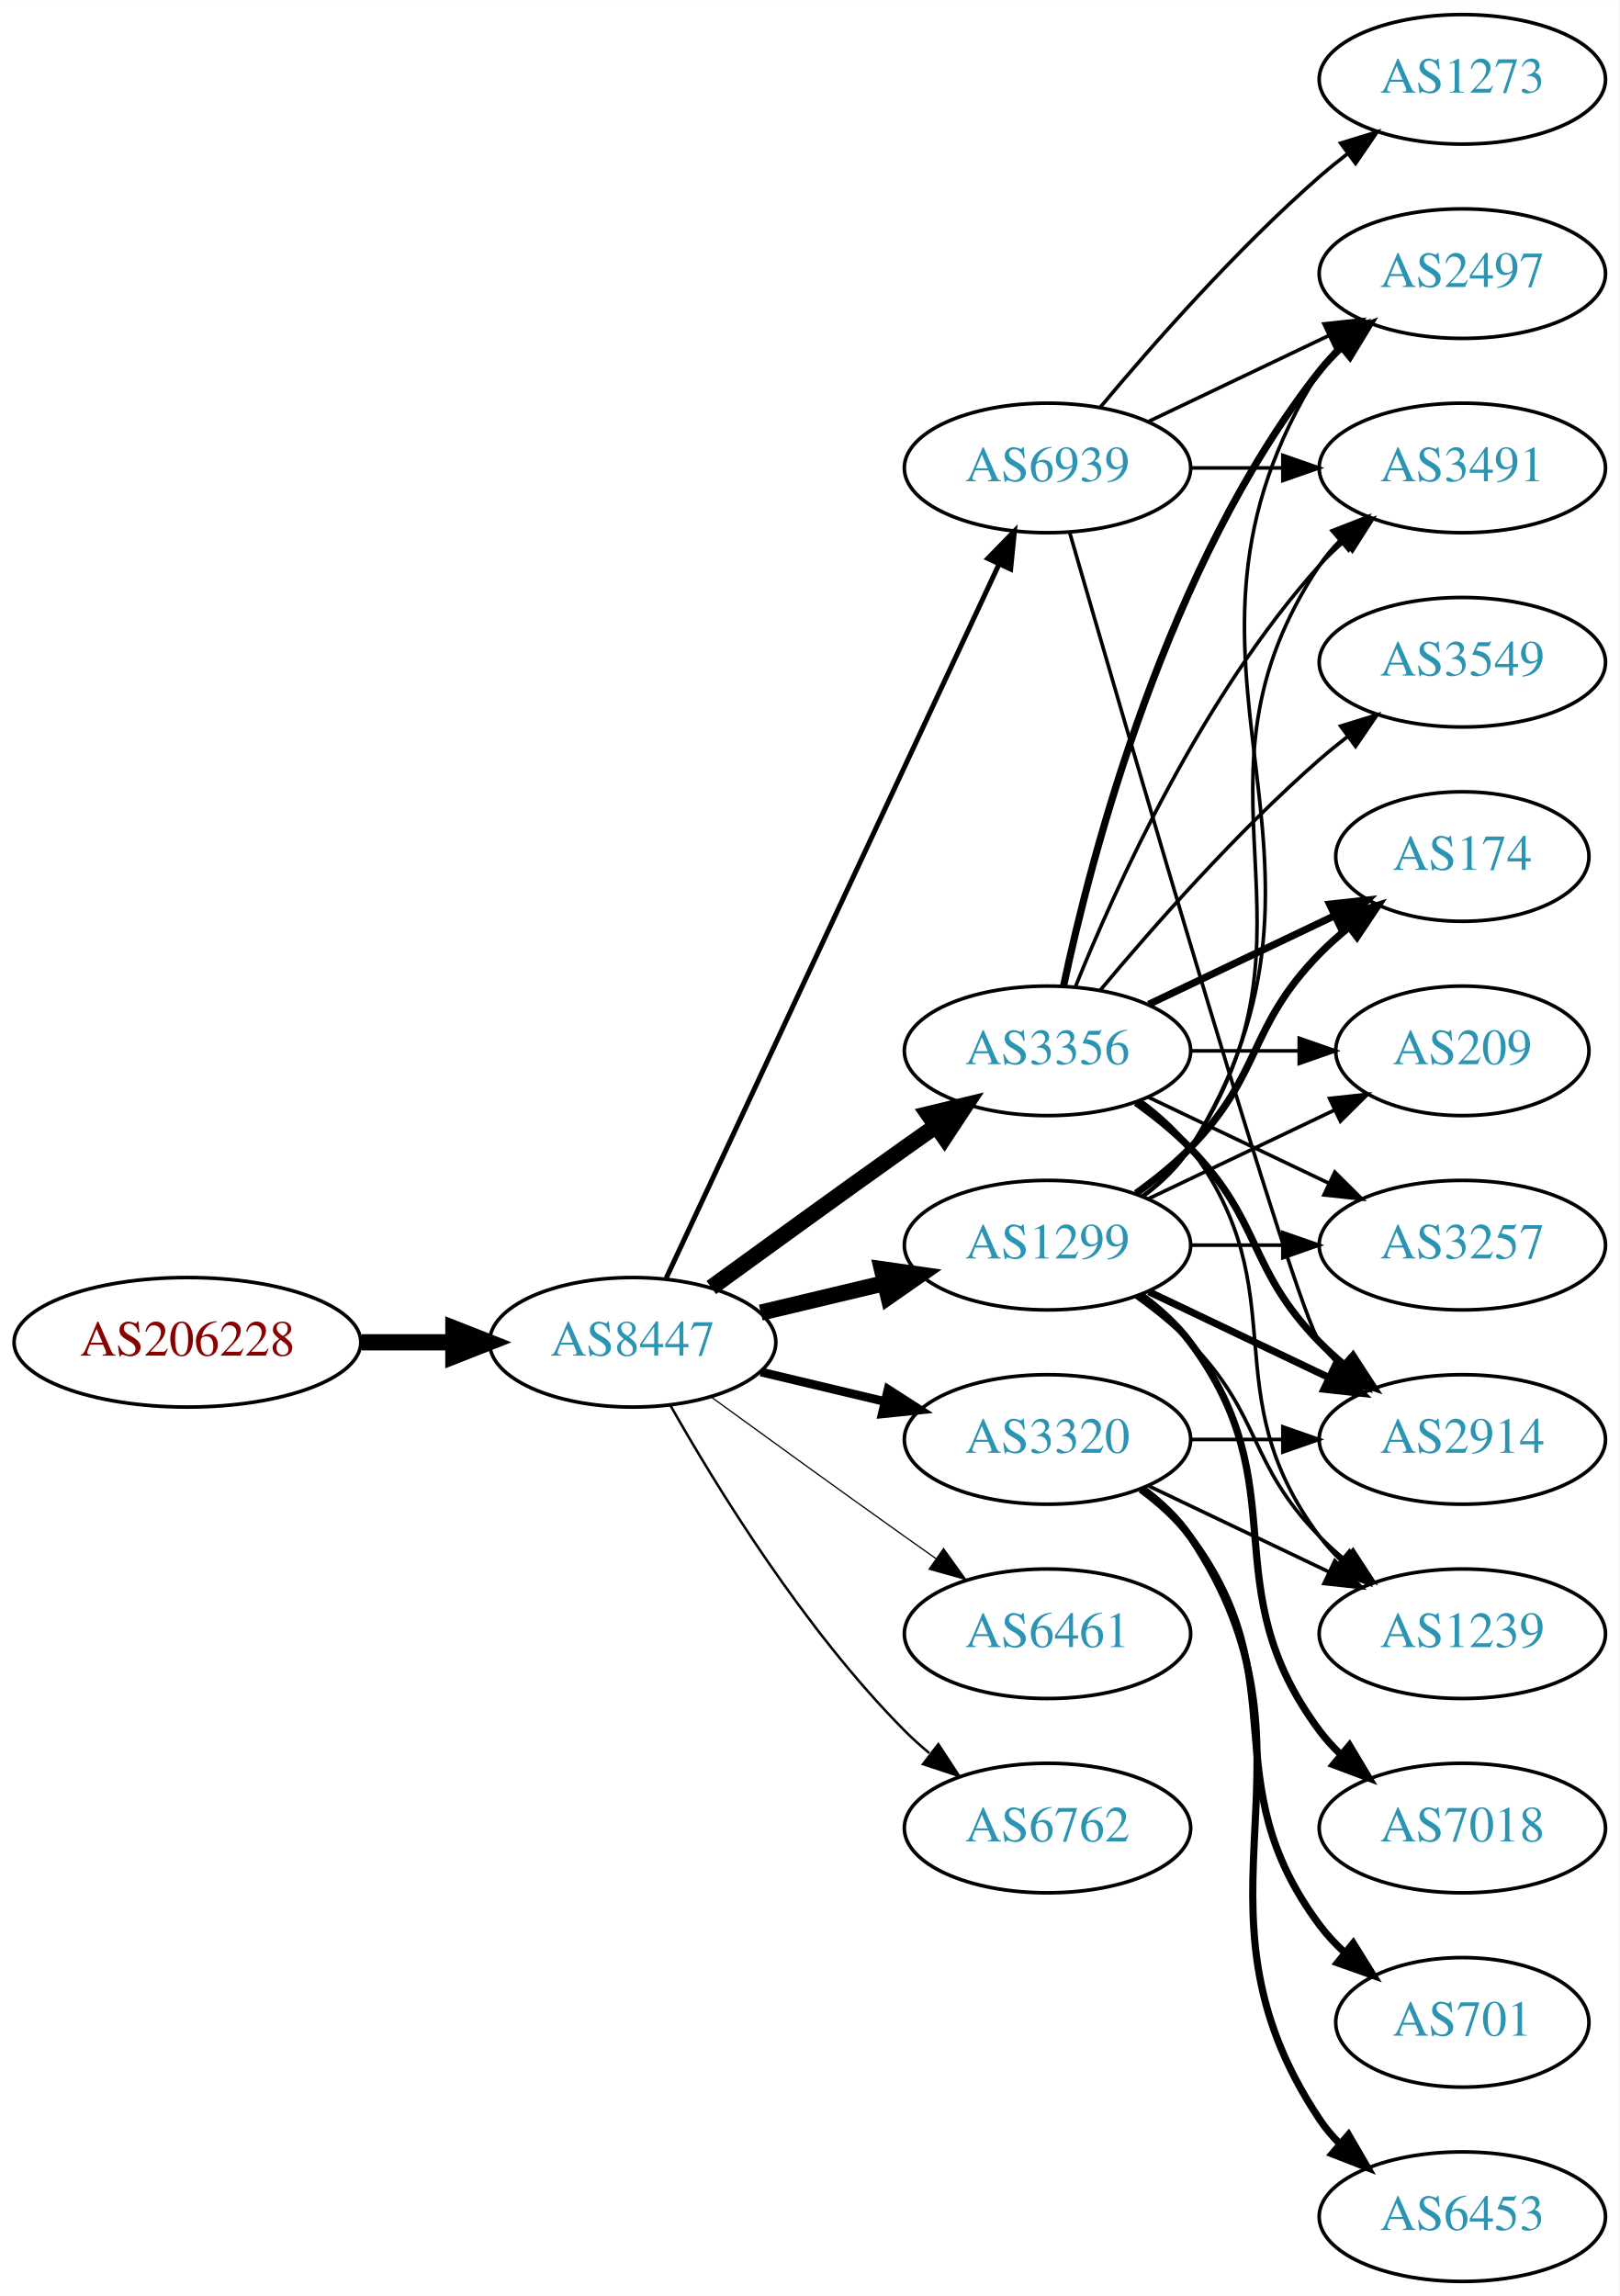
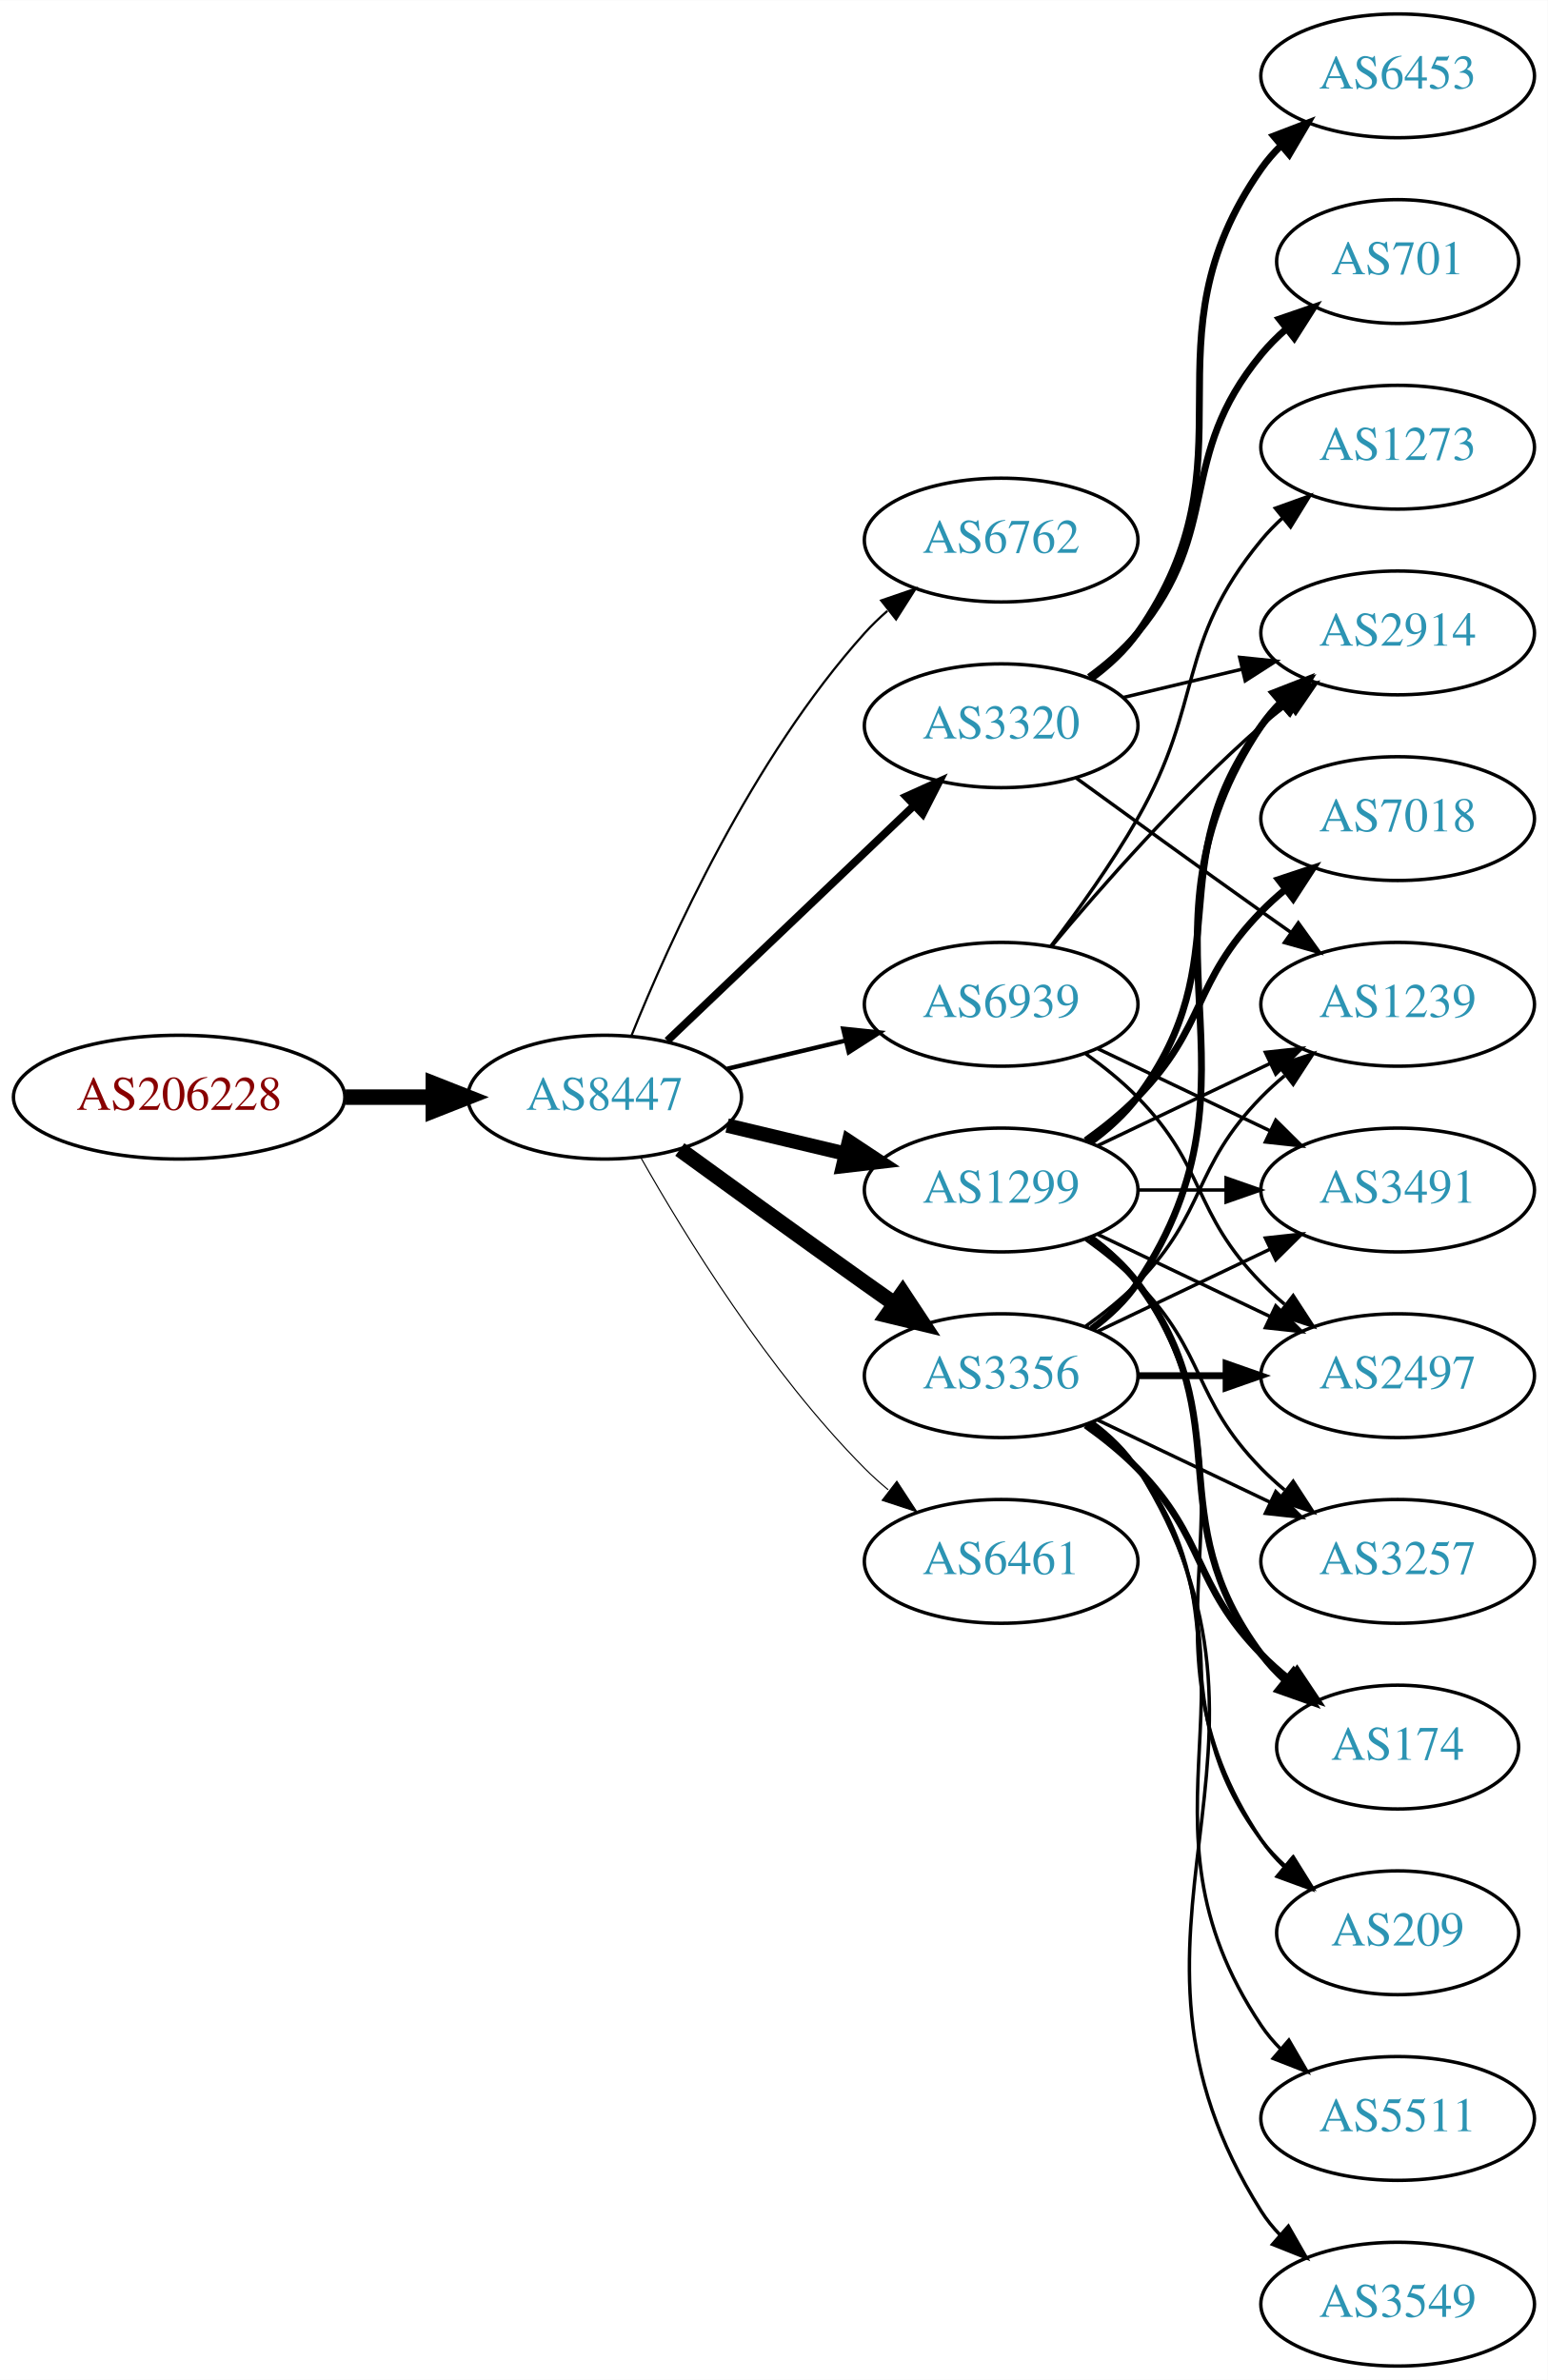
- <svg xmlns="http://www.w3.org/2000/svg" xmlns:xlink="http://www.w3.org/1999/xlink" width="450pt" height="638pt" viewBox="0.00 0.00 450.07 638.00">
-   <g id="graph0" class="graph" transform="scale(1 1) rotate(0) translate(4 634)">
-     <polygon fill="white" stroke="none" points="-4,4 -4,-634 446.07,-634 446.07,4 -4,4" />
+ <svg xmlns="http://www.w3.org/2000/svg" xmlns:xlink="http://www.w3.org/1999/xlink" width="450pt" height="692pt" viewBox="0.00 0.00 450.07 692.00">
+   <g id="graph0" class="graph" transform="scale(1 1) rotate(0) translate(4 688)">
+     <polygon fill="white" stroke="none" points="-4,4 -4,-688 446.07,-688 446.07,4 -4,4" />
    <g id="node1" class="node">
      <g id="a_node1">
        <a xlink:href="/asn/206228" xlink:title="AS206228 ~ Andritz AG [AT]">
-           <ellipse fill="#ffffff" stroke="black" cx="48.096" cy="-261" rx="48.192" ry="18" />
-           <text text-anchor="middle" x="48.096" y="-257.3" font-family="Times,serif" font-size="14.00" fill="#880000">AS206228</text>
+           <ellipse fill="#ffffff" stroke="black" cx="48.096" cy="-369" rx="48.192" ry="18" />
+           <text text-anchor="middle" x="48.096" y="-365.3" font-family="Times,serif" font-size="14.00" fill="#880000">AS206228</text>
        </a>
      </g>
    </g>
    <g id="node2" class="node">
      <g id="a_node2">
        <a xlink:href="/asn/8447" xlink:title="AS8447 ~ A1 Telekom Austria AG [AT]">
-           <ellipse fill="#ffffff" stroke="black" cx="171.838" cy="-261" rx="39.794" ry="18" />
-           <text text-anchor="middle" x="171.838" y="-257.3" font-family="Times,serif" font-size="14.00" fill="#2c94b3">AS8447</text>
+           <ellipse fill="#ffffff" stroke="black" cx="171.838" cy="-369" rx="39.794" ry="18" />
+           <text text-anchor="middle" x="171.838" y="-365.3" font-family="Times,serif" font-size="14.00" fill="#2c94b3">AS8447</text>
        </a>
      </g>
    </g>
    <g id="edge1" class="edge">
-       <path fill="none" stroke="black" stroke-width="4.5" d="M96.513,-261C104.867,-261 113.577,-261 121.969,-261" />
-       <polygon fill="black" stroke="black" stroke-width="4.5" points="122.004,-264.938 132.004,-261 122.004,-257.063 122.004,-264.938" />
+       <path fill="none" stroke="black" stroke-width="4.5" d="M96.513,-369C104.867,-369 113.577,-369 121.969,-369" />
+       <polygon fill="black" stroke="black" stroke-width="4.5" points="122.004,-372.938 132.004,-369 122.004,-365.063 122.004,-372.938" />
    </g>
    <g id="node3" class="node">
      <g id="a_node3">
-         <a xlink:href="/asn/3356" xlink:title="AS3356 ~ Level 3 Parent, LLC [US]">
-           <ellipse fill="#ffffff" stroke="black" cx="287.131" cy="-342" rx="39.794" ry="18" />
-           <text text-anchor="middle" x="287.131" y="-338.3" font-family="Times,serif" font-size="14.00" fill="#2c94b3">AS3356</text>
+         <a xlink:href="/asn/6762" xlink:title="AS6762 ~ TELECOM ITALIA SPARKLE S.p.A. [IT]">
+           <ellipse fill="#ffffff" stroke="black" cx="287.131" cy="-531" rx="39.794" ry="18" />
+           <text text-anchor="middle" x="287.131" y="-527.3" font-family="Times,serif" font-size="14.00" fill="#2c94b3">AS6762</text>
        </a>
      </g>
    </g>
    <g id="edge2" class="edge">
-       <path fill="none" stroke="black" stroke-width="4.5" d="M193.686,-276.222C208.62,-287.091 229.234,-302.025 247.484,-315 250.305,-317.005 253.248,-319.085 256.196,-321.159" />
-       <polygon fill="black" stroke="black" stroke-width="4.5" points="253.972,-324.409 264.421,-326.926 258.493,-317.961 253.972,-324.409" />
+       <path fill="none" stroke="black" stroke-width="0.643" d="M179.586,-386.787C190.637,-414.243 214.69,-467.578 247.484,-504 249.487,-506.224 251.706,-508.363 254.038,-510.397" />
+       <polygon fill="black" stroke="black" stroke-width="0.643" points="252.236,-513.433 262.257,-516.873 256.569,-507.935 252.236,-513.433" />
    </g>
    <g id="node4" class="node">
      <g id="a_node4">
-         <a xlink:href="/asn/1299" xlink:title="AS1299 ~ Telia Carrier [EU]">
-           <ellipse fill="#ffffff" stroke="black" cx="287.131" cy="-288" rx="39.794" ry="18" />
-           <text text-anchor="middle" x="287.131" y="-284.3" font-family="Times,serif" font-size="14.00" fill="#2c94b3">AS1299</text>
+         <a xlink:href="/asn/3320" xlink:title="AS3320 ~ DTAG [DE]">
+           <ellipse fill="#ffffff" stroke="black" cx="287.131" cy="-477" rx="39.794" ry="18" />
+           <text text-anchor="middle" x="287.131" y="-473.3" font-family="Times,serif" font-size="14.00" fill="#2c94b3">AS3320</text>
        </a>
      </g>
    </g>
    <g id="edge3" class="edge">
-       <path fill="none" stroke="black" stroke-width="4.5" d="M207.445,-269.248C218.316,-271.838 230.471,-274.735 241.913,-277.462" />
-       <polygon fill="black" stroke="black" stroke-width="4.5" points="241.095,-281.315 251.736,-279.803 242.921,-273.654 241.095,-281.315" />
+       <path fill="none" stroke="black" stroke-width="2.25" d="M190.045,-385.403C209.12,-403.587 240.04,-433.063 261.638,-453.651" />
+       <polygon fill="black" stroke="black" stroke-width="2.25" points="259.48,-456.43 269.133,-460.797 264.31,-451.363 259.48,-456.43" />
    </g>
    <g id="node5" class="node">
      <g id="a_node5">
-         <a xlink:href="/asn/3320" xlink:title="AS3320 ~ DTAG [DE]">
-           <ellipse fill="#ffffff" stroke="black" cx="287.131" cy="-234" rx="39.794" ry="18" />
-           <text text-anchor="middle" x="287.131" y="-230.3" font-family="Times,serif" font-size="14.00" fill="#2c94b3">AS3320</text>
+         <a xlink:href="/asn/3356" xlink:title="AS3356 ~ Level 3 Parent, LLC [US]">
+           <ellipse fill="#ffffff" stroke="black" cx="287.131" cy="-288" rx="39.794" ry="18" />
+           <text text-anchor="middle" x="287.131" y="-284.3" font-family="Times,serif" font-size="14.00" fill="#2c94b3">AS3356</text>
        </a>
      </g>
    </g>
    <g id="edge4" class="edge">
-       <path fill="none" stroke="black" stroke-width="2.423" d="M207.445,-252.752C218.316,-250.162 230.471,-247.265 241.913,-244.538" />
-       <polygon fill="black" stroke="black" stroke-width="2.423" points="242.819,-247.92 251.736,-242.197 241.197,-241.111 242.819,-247.92" />
+       <path fill="none" stroke="black" stroke-width="4.5" d="M193.686,-353.778C208.62,-342.909 229.234,-327.975 247.484,-315 250.305,-312.995 253.248,-310.915 256.196,-308.841" />
+       <polygon fill="black" stroke="black" stroke-width="4.5" points="258.493,-312.039 264.421,-303.074 253.972,-305.591 258.493,-312.039" />
    </g>
    <g id="node6" class="node">
      <g id="a_node6">
-         <a xlink:href="/asn/6461" xlink:title="AS6461 ~ Zayo Bandwidth [US]">
-           <ellipse fill="#ffffff" stroke="black" cx="287.131" cy="-180" rx="39.794" ry="18" />
-           <text text-anchor="middle" x="287.131" y="-176.3" font-family="Times,serif" font-size="14.00" fill="#2c94b3">AS6461</text>
+         <a xlink:href="/asn/1299" xlink:title="AS1299 ~ Telia Carrier [EU]">
+           <ellipse fill="#ffffff" stroke="black" cx="287.131" cy="-342" rx="39.794" ry="18" />
+           <text text-anchor="middle" x="287.131" y="-338.3" font-family="Times,serif" font-size="14.00" fill="#2c94b3">AS1299</text>
        </a>
      </g>
    </g>
    <g id="edge5" class="edge">
-       <path fill="none" stroke="black" stroke-width="0.346" d="M193.686,-245.778C208.62,-234.909 229.234,-219.975 247.484,-207 250.305,-204.995 253.248,-202.915 256.196,-200.841" />
-       <polygon fill="black" stroke="black" stroke-width="0.346" points="258.242,-203.681 264.421,-195.074 254.223,-197.95 258.242,-203.681" />
+       <path fill="none" stroke="black" stroke-width="4.179" d="M207.445,-360.752C218.316,-358.162 230.471,-355.265 241.913,-352.538" />
+       <polygon fill="black" stroke="black" stroke-width="4.179" points="242.856,-356.072 251.736,-350.197 241.16,-348.959 242.856,-356.072" />
    </g>
    <g id="node7" class="node">
      <g id="a_node7">
-         <a xlink:href="/asn/6762" xlink:title="AS6762 ~ TELECOM ITALIA SPARKLE S.p.A. [IT]">
-           <ellipse fill="#ffffff" stroke="black" cx="287.131" cy="-126" rx="39.794" ry="18" />
-           <text text-anchor="middle" x="287.131" y="-122.3" font-family="Times,serif" font-size="14.00" fill="#2c94b3">AS6762</text>
+         <a xlink:href="/asn/6461" xlink:title="AS6461 ~ Zayo Bandwidth [US]">
+           <ellipse fill="#ffffff" stroke="black" cx="287.131" cy="-234" rx="39.794" ry="18" />
+           <text text-anchor="middle" x="287.131" y="-230.3" font-family="Times,serif" font-size="14.00" fill="#2c94b3">AS6461</text>
        </a>
      </g>
    </g>
    <g id="edge6" class="edge">
-       <path fill="none" stroke="black" stroke-width="0.692" d="M182.298,-243.51C195.08,-220.904 219.512,-181.114 247.484,-153 249.595,-150.879 251.891,-148.812 254.277,-146.829" />
-       <polygon fill="black" stroke="black" stroke-width="0.692" points="256.792,-149.31 262.592,-140.444 252.529,-143.758 256.792,-149.31" />
+       <path fill="none" stroke="black" stroke-width="0.321" d="M182.298,-351.51C195.08,-328.904 219.512,-289.114 247.484,-261 249.595,-258.879 251.891,-256.812 254.277,-254.829" />
+       <polygon fill="black" stroke="black" stroke-width="0.321" points="256.792,-257.31 262.592,-248.444 252.529,-251.758 256.792,-257.31" />
    </g>
    <g id="node8" class="node">
      <g id="a_node8">
        <a xlink:href="/asn/6939" xlink:title="AS6939 ~ Hurricane Electric LLC [US]">
-           <ellipse fill="#ffffff" stroke="black" cx="287.131" cy="-504" rx="39.794" ry="18" />
-           <text text-anchor="middle" x="287.131" y="-500.3" font-family="Times,serif" font-size="14.00" fill="#2c94b3">AS6939</text>
+           <ellipse fill="#ffffff" stroke="black" cx="287.131" cy="-396" rx="39.794" ry="18" />
+           <text text-anchor="middle" x="287.131" y="-392.3" font-family="Times,serif" font-size="14.00" fill="#2c94b3">AS6939</text>
        </a>
      </g>
    </g>
    <g id="edge7" class="edge">
-       <path fill="none" stroke="black" stroke-width="1.385" d="M181.169,-278.868C200.858,-321.101 250.358,-427.272 273.649,-477.227" />
-       <polygon fill="black" stroke="black" stroke-width="1.385" points="270.543,-478.849 277.941,-486.433 276.887,-475.891 270.543,-478.849" />
+       <path fill="none" stroke="black" stroke-width="1.286" d="M207.445,-377.248C218.316,-379.838 230.471,-382.735 241.913,-385.462" />
+       <polygon fill="black" stroke="black" stroke-width="1.286" points="241.197,-388.889 251.736,-387.803 242.819,-382.08 241.197,-388.889" />
    </g>
    <g id="node9" class="node">
      <g id="a_node9">
-         <a xlink:href="/asn/2497" xlink:title="AS2497 ~ Internet Initiative Japan Inc. [JP]">
-           <ellipse fill="#ffffff" stroke="black" cx="402.424" cy="-558" rx="39.794" ry="18" />
-           <text text-anchor="middle" x="402.424" y="-554.3" font-family="Times,serif" font-size="14.00" fill="#2c94b3">AS2497</text>
+         <a xlink:href="/asn/2914" xlink:title="AS2914 ~ NTT America, Inc. [US]">
+           <ellipse fill="#ffffff" stroke="black" cx="402.424" cy="-504" rx="39.794" ry="18" />
+           <text text-anchor="middle" x="402.424" y="-500.3" font-family="Times,serif" font-size="14.00" fill="#2c94b3">AS2914</text>
        </a>
      </g>
    </g>
    <g id="edge8" class="edge">
-       <path fill="none" stroke="black" stroke-width="2" d="M291.621,-360.16C299.252,-396.03 320.244,-477.155 362.777,-531 364.585,-533.288 366.638,-535.462 368.832,-537.51" />
-       <polygon fill="black" stroke="black" stroke-width="2" points="366.743,-540.323 376.692,-543.966 371.186,-534.914 366.743,-540.323" />
+       <path fill="none" stroke="black" d="M322.738,-485.248C333.609,-487.838 345.764,-490.735 357.206,-493.462" />
+       <polygon fill="black" stroke="black" points="356.49,-496.889 367.029,-495.803 358.112,-490.08 356.49,-496.889" />
    </g>
    <g id="node10" class="node">
      <g id="a_node10">
-         <a xlink:href="/asn/3257" xlink:title="AS3257 ~ GTT [DE]">
-           <ellipse fill="#ffffff" stroke="black" cx="402.424" cy="-288" rx="39.794" ry="18" />
-           <text text-anchor="middle" x="402.424" y="-284.3" font-family="Times,serif" font-size="14.00" fill="#2c94b3">AS3257</text>
+         <a xlink:href="/asn/701" xlink:title="AS701 ~ UUNET [US]">
+           <ellipse fill="#ffffff" stroke="black" cx="402.424" cy="-612" rx="35.194" ry="18" />
+           <text text-anchor="middle" x="402.424" y="-608.3" font-family="Times,serif" font-size="14.00" fill="#2c94b3">AS701</text>
        </a>
      </g>
    </g>
    <g id="edge9" class="edge">
-       <path fill="none" stroke="black" d="M315.267,-329.066C330.261,-321.919 349.082,-312.948 365.306,-305.215" />
-       <polygon fill="black" stroke="black" points="366.988,-308.291 374.509,-300.829 363.976,-301.972 366.988,-308.291" />
+       <path fill="none" stroke="black" stroke-width="2" d="M312.712,-491.156C317.806,-494.872 322.82,-499.201 326.777,-504 351.842,-534.394 337.713,-554.606 362.777,-585 364.912,-587.589 367.355,-590.041 369.951,-592.334" />
+       <polygon fill="black" stroke="black" stroke-width="2" points="368.029,-595.275 378.051,-598.712 372.36,-589.775 368.029,-595.275" />
    </g>
    <g id="node11" class="node">
      <g id="a_node11">
        <a xlink:href="/asn/1239" xlink:title="AS1239 ~ Sprint [US]">
-           <ellipse fill="#ffffff" stroke="black" cx="402.424" cy="-180" rx="39.794" ry="18" />
-           <text text-anchor="middle" x="402.424" y="-176.3" font-family="Times,serif" font-size="14.00" fill="#2c94b3">AS1239</text>
+           <ellipse fill="#ffffff" stroke="black" cx="402.424" cy="-396" rx="39.794" ry="18" />
+           <text text-anchor="middle" x="402.424" y="-392.3" font-family="Times,serif" font-size="14.00" fill="#2c94b3">AS1239</text>
        </a>
      </g>
    </g>
    <g id="edge10" class="edge">
-       <path fill="none" stroke="black" d="M313.062,-328.118C318.138,-324.389 323.056,-319.984 326.777,-315 357.049,-274.458 332.506,-247.542 362.777,-207 364.522,-204.664 366.529,-202.455 368.693,-200.383" />
-       <polygon fill="black" stroke="black" points="371.052,-202.973 376.493,-193.882 366.57,-197.595 371.052,-202.973" />
+       <path fill="none" stroke="black" d="M308.979,-461.778C323.913,-450.909 344.527,-435.975 362.777,-423 365.598,-420.995 368.541,-418.915 371.489,-416.841" />
+       <polygon fill="black" stroke="black" points="373.535,-419.681 379.714,-411.074 369.516,-413.95 373.535,-419.681" />
    </g>
    <g id="node12" class="node">
      <g id="a_node12">
-         <a xlink:href="/asn/174" xlink:title="AS174 ~ Cogent Communications [US]">
-           <ellipse fill="#ffffff" stroke="black" cx="402.424" cy="-396" rx="35.194" ry="18" />
-           <text text-anchor="middle" x="402.424" y="-392.3" font-family="Times,serif" font-size="14.00" fill="#2c94b3">AS174</text>
+         <a xlink:href="/asn/6453" xlink:title="AS6453 ~ TATA COMMUNICATIONS (AMERICA) INC [US]">
+           <ellipse fill="#ffffff" stroke="black" cx="402.424" cy="-666" rx="39.794" ry="18" />
+           <text text-anchor="middle" x="402.424" y="-662.3" font-family="Times,serif" font-size="14.00" fill="#2c94b3">AS6453</text>
        </a>
      </g>
    </g>
    <g id="edge11" class="edge">
-       <path fill="none" stroke="black" stroke-width="2" d="M315.267,-354.934C330.699,-362.29 350.185,-371.577 366.72,-379.459" />
-       <polygon fill="black" stroke="black" stroke-width="2" points="365.529,-382.768 376.062,-383.911 368.54,-376.449 365.529,-382.768" />
+       <path fill="none" stroke="black" stroke-width="2" d="M313.29,-490.716C318.355,-494.455 323.21,-498.904 326.777,-504 362.391,-554.869 327.164,-588.131 362.777,-639 364.45,-641.389 366.405,-643.635 368.532,-645.733" />
+       <polygon fill="black" stroke="black" stroke-width="2" points="366.372,-648.49 376.264,-652.284 370.897,-643.149 366.372,-648.49" />
+     </g>
+     <g id="edge14" class="edge">
+       <path fill="none" stroke="black" stroke-width="2" d="M313.45,-301.607C318.506,-305.351 323.318,-309.831 326.777,-315 367.802,-376.294 321.753,-415.706 362.777,-477 364.399,-479.423 366.318,-481.695 368.42,-483.81" />
+       <polygon fill="black" stroke="black" stroke-width="2" points="366.233,-486.546 376.105,-490.393 370.787,-481.229 366.233,-486.546" />
+     </g>
+     <g id="edge18" class="edge">
+       <path fill="none" stroke="black" d="M311.725,-302.389C316.981,-306.148 322.313,-310.437 326.777,-315 346.95,-335.617 342.605,-348.383 362.777,-369 364.87,-371.139 367.154,-373.218 369.53,-375.21" />
+       <polygon fill="black" stroke="black" points="367.774,-378.275 377.83,-381.611 372.049,-372.732 367.774,-378.275" />
    </g>
    <g id="node13" class="node">
      <g id="a_node13">
-         <a xlink:href="/asn/2914" xlink:title="AS2914 ~ NTT America, Inc. [US]">
-           <ellipse fill="#ffffff" stroke="black" cx="402.424" cy="-234" rx="39.794" ry="18" />
-           <text text-anchor="middle" x="402.424" y="-230.3" font-family="Times,serif" font-size="14.00" fill="#2c94b3">AS2914</text>
+         <a xlink:href="/asn/3491" xlink:title="AS3491 ~ PCCW Global, Inc. [US]">
+           <ellipse fill="#ffffff" stroke="black" cx="402.424" cy="-342" rx="39.794" ry="18" />
+           <text text-anchor="middle" x="402.424" y="-338.3" font-family="Times,serif" font-size="14.00" fill="#2c94b3">AS3491</text>
        </a>
      </g>
    </g>
    <g id="edge12" class="edge">
-       <path fill="none" stroke="black" stroke-width="2" d="M311.725,-327.611C316.981,-323.852 322.313,-319.563 326.777,-315 346.95,-294.383 342.605,-281.617 362.777,-261 364.87,-258.861 367.154,-256.782 369.53,-254.79" />
-       <polygon fill="black" stroke="black" stroke-width="2" points="372.049,-257.268 377.83,-248.389 367.774,-251.725 372.049,-257.268" />
+       <path fill="none" stroke="black" d="M315.267,-300.934C330.261,-308.081 349.082,-317.052 365.306,-324.785" />
+       <polygon fill="black" stroke="black" points="363.976,-328.028 374.509,-329.171 366.988,-321.709 363.976,-328.028" />
    </g>
    <g id="node14" class="node">
      <g id="a_node14">
-         <a xlink:href="/asn/3549" xlink:title="AS3549 ~ Level 3 Parent, LLC [US]">
-           <ellipse fill="#ffffff" stroke="black" cx="402.424" cy="-450" rx="39.794" ry="18" />
-           <text text-anchor="middle" x="402.424" y="-446.3" font-family="Times,serif" font-size="14.00" fill="#2c94b3">AS3549</text>
+         <a xlink:href="/asn/2497" xlink:title="AS2497 ~ Internet Initiative Japan Inc. [JP]">
+           <ellipse fill="#ffffff" stroke="black" cx="402.424" cy="-288" rx="39.794" ry="18" />
+           <text text-anchor="middle" x="402.424" y="-284.3" font-family="Times,serif" font-size="14.00" fill="#2c94b3">AS2497</text>
        </a>
      </g>
    </g>
    <g id="edge13" class="edge">
-       <path fill="none" stroke="black" d="M301.761,-358.817C316.044,-375.929 339.59,-402.745 362.777,-423 365.243,-425.154 367.882,-427.294 370.579,-429.372" />
-       <polygon fill="black" stroke="black" points="368.604,-432.264 378.733,-435.37 372.752,-426.625 368.604,-432.264" />
+       <path fill="none" stroke="black" stroke-width="2" d="M326.803,-288C335.006,-288 343.77,-288 352.302,-288" />
+       <polygon fill="black" stroke="black" stroke-width="2" points="352.541,-291.5 362.541,-288 352.541,-284.5 352.541,-291.5" />
    </g>
    <g id="node15" class="node">
      <g id="a_node15">
-         <a xlink:href="/asn/3491" xlink:title="AS3491 ~ PCCW Global, Inc. [US]">
-           <ellipse fill="#ffffff" stroke="black" cx="402.424" cy="-504" rx="39.794" ry="18" />
-           <text text-anchor="middle" x="402.424" y="-500.3" font-family="Times,serif" font-size="14.00" fill="#2c94b3">AS3491</text>
-         </a>
-       </g>
-     </g>
-     <g id="edge14" class="edge">
-       <path fill="none" stroke="black" d="M294.879,-359.787C305.93,-387.243 329.983,-440.578 362.777,-477 364.78,-479.224 366.999,-481.363 369.331,-483.397" />
-       <polygon fill="black" stroke="black" points="367.529,-486.433 377.55,-489.873 371.862,-480.935 367.529,-486.433" />
+         <a xlink:href="/asn/3549" xlink:title="AS3549 ~ Level 3 Parent, LLC [US]">
+           <ellipse fill="#ffffff" stroke="black" cx="402.424" cy="-18" rx="39.794" ry="18" />
+           <text text-anchor="middle" x="402.424" y="-14.3" font-family="Times,serif" font-size="14.00" fill="#2c94b3">AS3549</text>
+         </a>
+       </g>
+     </g>
+     <g id="edge15" class="edge">
+       <path fill="none" stroke="black" d="M313.657,-274.528C318.702,-270.777 323.457,-266.26 326.777,-261 378.727,-178.7 310.828,-127.3 362.777,-45 364.334,-42.534 366.205,-40.232 368.274,-38.095" />
+       <polygon fill="black" stroke="black" points="370.644,-40.673 375.898,-31.473 366.053,-35.389 370.644,-40.673" />
    </g>
    <g id="node16" class="node">
      <g id="a_node16">
-         <a xlink:href="/asn/209" xlink:title="AS209 ~ CenturyLink Communications, LLC [US]">
-           <ellipse fill="#ffffff" stroke="black" cx="402.424" cy="-342" rx="35.194" ry="18" />
-           <text text-anchor="middle" x="402.424" y="-338.3" font-family="Times,serif" font-size="14.00" fill="#2c94b3">AS209</text>
-         </a>
-       </g>
-     </g>
-     <g id="edge15" class="edge">
-       <path fill="none" stroke="black" d="M326.803,-342C336.508,-342 346.999,-342 356.962,-342" />
-       <polygon fill="black" stroke="black" points="357.098,-345.5 367.098,-342 357.098,-338.5 357.098,-345.5" />
-     </g>
-     <g id="edge21" class="edge">
-       <path fill="none" stroke="black" d="M313.657,-301.472C318.702,-305.223 323.457,-309.74 326.777,-315 378.727,-397.3 310.828,-448.7 362.777,-531 364.334,-533.466 366.205,-535.768 368.274,-537.905" />
-       <polygon fill="black" stroke="black" points="366.053,-540.611 375.898,-544.528 370.644,-535.327 366.053,-540.611" />
-     </g>
-     <g id="edge20" class="edge">
-       <path fill="none" stroke="black" d="M326.803,-288C335.006,-288 343.77,-288 352.302,-288" />
-       <polygon fill="black" stroke="black" points="352.541,-291.5 362.541,-288 352.541,-284.5 352.541,-291.5" />
-     </g>
-     <g id="edge18" class="edge">
-       <path fill="none" stroke="black" d="M311.725,-273.611C316.981,-269.852 322.313,-265.563 326.777,-261 346.95,-240.383 342.605,-227.617 362.777,-207 364.87,-204.861 367.154,-202.782 369.53,-200.79" />
-       <polygon fill="black" stroke="black" points="372.049,-203.268 377.83,-194.389 367.774,-197.725 372.049,-203.268" />
+         <a xlink:href="/asn/3257" xlink:title="AS3257 ~ GTT [DE]">
+           <ellipse fill="#ffffff" stroke="black" cx="402.424" cy="-234" rx="39.794" ry="18" />
+           <text text-anchor="middle" x="402.424" y="-230.3" font-family="Times,serif" font-size="14.00" fill="#2c94b3">AS3257</text>
+         </a>
+       </g>
    </g>
    <g id="edge16" class="edge">
-       <path fill="none" stroke="black" stroke-width="2" d="M311.725,-302.389C316.981,-306.148 322.313,-310.437 326.777,-315 346.95,-335.617 342.605,-348.383 362.777,-369 365.257,-371.534 368.003,-373.983 370.856,-376.304" />
-       <polygon fill="black" stroke="black" stroke-width="2" points="368.947,-379.248 379.041,-382.468 373.158,-373.657 368.947,-379.248" />
-     </g>
-     <g id="edge19" class="edge">
-       <path fill="none" stroke="black" stroke-width="2" d="M315.267,-275.066C330.261,-267.919 349.082,-258.948 365.306,-251.215" />
-       <polygon fill="black" stroke="black" stroke-width="2" points="366.988,-254.291 374.509,-246.829 363.976,-247.972 366.988,-254.291" />
-     </g>
-     <g id="edge22" class="edge">
-       <path fill="none" stroke="black" d="M313.45,-301.607C318.506,-305.351 323.318,-309.831 326.777,-315 367.802,-376.294 321.753,-415.706 362.777,-477 364.399,-479.423 366.318,-481.695 368.42,-483.81" />
-       <polygon fill="black" stroke="black" points="366.233,-486.546 376.105,-490.393 370.787,-481.229 366.233,-486.546" />
-     </g>
-     <g id="edge23" class="edge">
-       <path fill="none" stroke="black" d="M315.267,-300.934C330.699,-308.29 350.185,-317.577 366.72,-325.459" />
-       <polygon fill="black" stroke="black" points="365.529,-328.768 376.062,-329.911 368.54,-322.449 365.529,-328.768" />
+       <path fill="none" stroke="black" d="M315.267,-275.066C330.261,-267.919 349.082,-258.948 365.306,-251.215" />
+       <polygon fill="black" stroke="black" points="366.988,-254.291 374.509,-246.829 363.976,-247.972 366.988,-254.291" />
    </g>
    <g id="node17" class="node">
      <g id="a_node17">
-         <a xlink:href="/asn/7018" xlink:title="AS7018 ~ AT&amp;T Services, Inc. [US]">
-           <ellipse fill="#ffffff" stroke="black" cx="402.424" cy="-126" rx="39.794" ry="18" />
-           <text text-anchor="middle" x="402.424" y="-122.3" font-family="Times,serif" font-size="14.00" fill="#2c94b3">AS7018</text>
+         <a xlink:href="/asn/174" xlink:title="AS174 ~ Cogent Communications [US]">
+           <ellipse fill="#ffffff" stroke="black" cx="402.424" cy="-180" rx="35.194" ry="18" />
+           <text text-anchor="middle" x="402.424" y="-176.3" font-family="Times,serif" font-size="14.00" fill="#2c94b3">AS174</text>
        </a>
      </g>
    </g>
    <g id="edge17" class="edge">
-       <path fill="none" stroke="black" stroke-width="2" d="M313.062,-274.118C318.138,-270.389 323.056,-265.984 326.777,-261 357.049,-220.458 332.506,-193.542 362.777,-153 364.522,-150.664 366.529,-148.455 368.693,-146.383" />
-       <polygon fill="black" stroke="black" stroke-width="2" points="371.052,-148.973 376.493,-139.882 366.57,-143.595 371.052,-148.973" />
-     </g>
-     <g id="edge25" class="edge">
-       <path fill="none" stroke="black" d="M315.267,-221.066C330.261,-213.919 349.082,-204.948 365.306,-197.215" />
-       <polygon fill="black" stroke="black" points="366.988,-200.291 374.509,-192.829 363.976,-193.972 366.988,-200.291" />
-     </g>
-     <g id="edge24" class="edge">
-       <path fill="none" stroke="black" d="M326.803,-234C335.006,-234 343.77,-234 352.302,-234" />
-       <polygon fill="black" stroke="black" points="352.541,-237.5 362.541,-234 352.541,-230.5 352.541,-237.5" />
+       <path fill="none" stroke="black" stroke-width="2" d="M311.725,-273.611C316.981,-269.852 322.313,-265.563 326.777,-261 346.95,-240.383 342.605,-227.617 362.777,-207 365.257,-204.466 368.003,-202.017 370.856,-199.696" />
+       <polygon fill="black" stroke="black" stroke-width="2" points="373.158,-202.343 379.041,-193.532 368.947,-196.752 373.158,-202.343" />
    </g>
    <g id="node18" class="node">
      <g id="a_node18">
-         <a xlink:href="/asn/701" xlink:title="AS701 ~ UUNET [US]">
-           <ellipse fill="#ffffff" stroke="black" cx="402.424" cy="-72" rx="35.194" ry="18" />
-           <text text-anchor="middle" x="402.424" y="-68.3" font-family="Times,serif" font-size="14.00" fill="#2c94b3">AS701</text>
-         </a>
-       </g>
-     </g>
-     <g id="edge26" class="edge">
-       <path fill="none" stroke="black" stroke-width="2" d="M313.062,-220.118C318.138,-216.389 323.056,-211.984 326.777,-207 357.049,-166.458 332.506,-139.542 362.777,-99 364.785,-96.311 367.141,-93.791 369.682,-91.454" />
-       <polygon fill="black" stroke="black" stroke-width="2" points="372.097,-94.004 377.698,-85.011 367.711,-88.548 372.097,-94.004" />
+         <a xlink:href="/asn/209" xlink:title="AS209 ~ CenturyLink Communications, LLC [US]">
+           <ellipse fill="#ffffff" stroke="black" cx="402.424" cy="-126" rx="35.194" ry="18" />
+           <text text-anchor="middle" x="402.424" y="-122.3" font-family="Times,serif" font-size="14.00" fill="#2c94b3">AS209</text>
+         </a>
+       </g>
+     </g>
+     <g id="edge19" class="edge">
+       <path fill="none" stroke="black" d="M313.062,-274.118C318.138,-270.389 323.056,-265.984 326.777,-261 357.049,-220.458 332.506,-193.542 362.777,-153 364.785,-150.311 367.141,-147.791 369.682,-145.454" />
+       <polygon fill="black" stroke="black" points="372.097,-148.004 377.698,-139.011 367.711,-142.548 372.097,-148.004" />
    </g>
    <g id="node19" class="node">
      <g id="a_node19">
-         <a xlink:href="/asn/6453" xlink:title="AS6453 ~ TATA COMMUNICATIONS (AMERICA) INC [US]">
-           <ellipse fill="#ffffff" stroke="black" cx="402.424" cy="-18" rx="39.794" ry="18" />
-           <text text-anchor="middle" x="402.424" y="-14.3" font-family="Times,serif" font-size="14.00" fill="#2c94b3">AS6453</text>
-         </a>
-       </g>
+         <a xlink:href="/asn/5511" xlink:title="AS5511 ~ Orange S.A. [FR]">
+           <ellipse fill="#ffffff" stroke="black" cx="402.424" cy="-72" rx="39.794" ry="18" />
+           <text text-anchor="middle" x="402.424" y="-68.3" font-family="Times,serif" font-size="14.00" fill="#2c94b3">AS5511</text>
+         </a>
+       </g>
+     </g>
+     <g id="edge20" class="edge">
+       <path fill="none" stroke="black" d="M313.45,-274.393C318.506,-270.649 323.318,-266.169 326.777,-261 367.802,-199.706 321.753,-160.294 362.777,-99 364.399,-96.577 366.318,-94.305 368.42,-92.19" />
+       <polygon fill="black" stroke="black" points="370.787,-94.771 376.105,-85.607 366.233,-89.454 370.787,-94.771" />
    </g>
    <g id="edge27" class="edge">
-       <path fill="none" stroke="black" stroke-width="2" d="M313.45,-220.393C318.506,-216.649 323.318,-212.169 326.777,-207 367.802,-145.706 321.753,-106.294 362.777,-45 364.399,-42.577 366.318,-40.305 368.42,-38.19" />
-       <polygon fill="black" stroke="black" stroke-width="2" points="370.787,-40.771 376.105,-31.607 366.233,-35.454 370.787,-40.771" />
-     </g>
-     <g id="edge29" class="edge">
-       <path fill="none" stroke="black" d="M315.267,-516.934C330.261,-524.081 349.082,-533.052 365.306,-540.785" />
-       <polygon fill="black" stroke="black" points="363.976,-544.028 374.509,-545.171 366.988,-537.709 363.976,-544.028" />
+       <path fill="none" stroke="black" stroke-width="2" d="M313.062,-355.882C318.138,-359.611 323.056,-364.016 326.777,-369 357.049,-409.542 332.506,-436.458 362.777,-477 364.522,-479.336 366.529,-481.545 368.693,-483.617" />
+       <polygon fill="black" stroke="black" stroke-width="2" points="366.57,-486.405 376.493,-490.118 371.052,-481.027 366.57,-486.405" />
+     </g>
+     <g id="edge24" class="edge">
+       <path fill="none" stroke="black" d="M315.267,-354.934C330.261,-362.081 349.082,-371.052 365.306,-378.785" />
+       <polygon fill="black" stroke="black" points="363.976,-382.028 374.509,-383.171 366.988,-375.709 363.976,-382.028" />
+     </g>
+     <g id="edge26" class="edge">
+       <path fill="none" stroke="black" d="M326.803,-342C335.006,-342 343.77,-342 352.302,-342" />
+       <polygon fill="black" stroke="black" points="352.541,-345.5 362.541,-342 352.541,-338.5 352.541,-345.5" />
+     </g>
+     <g id="edge25" class="edge">
+       <path fill="none" stroke="black" d="M315.267,-329.066C330.261,-321.919 349.082,-312.948 365.306,-305.215" />
+       <polygon fill="black" stroke="black" points="366.988,-308.291 374.509,-300.829 363.976,-301.972 366.988,-308.291" />
+     </g>
+     <g id="edge21" class="edge">
+       <path fill="none" stroke="black" d="M311.725,-327.611C316.981,-323.852 322.313,-319.563 326.777,-315 346.95,-294.383 342.605,-281.617 362.777,-261 364.87,-258.861 367.154,-256.782 369.53,-254.79" />
+       <polygon fill="black" stroke="black" points="372.049,-257.268 377.83,-248.389 367.774,-251.725 372.049,-257.268" />
+     </g>
+     <g id="edge23" class="edge">
+       <path fill="none" stroke="black" stroke-width="2" d="M313.062,-328.118C318.138,-324.389 323.056,-319.984 326.777,-315 357.049,-274.458 332.506,-247.542 362.777,-207 364.785,-204.311 367.141,-201.791 369.682,-199.454" />
+       <polygon fill="black" stroke="black" stroke-width="2" points="372.097,-202.004 377.698,-193.011 367.711,-196.548 372.097,-202.004" />
    </g>
    <g id="edge28" class="edge">
-       <path fill="none" stroke="black" d="M293.267,-486.156C308.998,-431.654 355.876,-270.476 362.777,-261 364.494,-258.643 366.481,-256.419 368.631,-254.337" />
-       <polygon fill="black" stroke="black" points="370.992,-256.925 376.405,-247.817 366.494,-251.561 370.992,-256.925" />
-     </g>
-     <g id="edge30" class="edge">
-       <path fill="none" stroke="black" d="M326.803,-504C335.006,-504 343.77,-504 352.302,-504" />
-       <polygon fill="black" stroke="black" points="352.541,-507.5 362.541,-504 352.541,-500.5 352.541,-507.5" />
+       <path fill="none" stroke="black" d="M313.45,-328.393C318.506,-324.649 323.318,-320.169 326.777,-315 367.802,-253.706 321.753,-214.294 362.777,-153 364.644,-150.211 366.904,-147.623 369.383,-145.243" />
+       <polygon fill="black" stroke="black" points="371.801,-147.786 377.306,-138.734 367.358,-142.378 371.801,-147.786" />
    </g>
    <g id="node20" class="node">
      <g id="a_node20">
+         <a xlink:href="/asn/7018" xlink:title="AS7018 ~ AT&amp;T Services, Inc. [US]">
+           <ellipse fill="#ffffff" stroke="black" cx="402.424" cy="-450" rx="39.794" ry="18" />
+           <text text-anchor="middle" x="402.424" y="-446.3" font-family="Times,serif" font-size="14.00" fill="#2c94b3">AS7018</text>
+         </a>
+       </g>
+     </g>
+     <g id="edge22" class="edge">
+       <path fill="none" stroke="black" stroke-width="2" d="M311.725,-356.389C316.981,-360.148 322.313,-364.437 326.777,-369 346.95,-389.617 342.605,-402.383 362.777,-423 364.87,-425.139 367.154,-427.218 369.53,-429.21" />
+       <polygon fill="black" stroke="black" stroke-width="2" points="367.774,-432.275 377.83,-435.611 372.049,-426.732 367.774,-432.275" />
+     </g>
+     <g id="edge30" class="edge">
+       <path fill="none" stroke="black" d="M301.761,-412.817C316.044,-429.929 339.59,-456.745 362.777,-477 365.243,-479.154 367.882,-481.294 370.579,-483.372" />
+       <polygon fill="black" stroke="black" points="368.604,-486.264 378.733,-489.37 372.752,-480.625 368.604,-486.264" />
+     </g>
+     <g id="edge32" class="edge">
+       <path fill="none" stroke="black" d="M315.267,-383.066C330.261,-375.919 349.082,-366.948 365.306,-359.215" />
+       <polygon fill="black" stroke="black" points="366.988,-362.291 374.509,-354.829 363.976,-355.972 366.988,-362.291" />
+     </g>
+     <g id="edge29" class="edge">
+       <path fill="none" stroke="black" d="M311.725,-381.611C316.981,-377.852 322.313,-373.563 326.777,-369 346.95,-348.383 342.605,-335.617 362.777,-315 364.87,-312.861 367.154,-310.782 369.53,-308.79" />
+       <polygon fill="black" stroke="black" points="372.049,-311.268 377.83,-302.389 367.774,-305.725 372.049,-311.268" />
+     </g>
+     <g id="node21" class="node">
+       <g id="a_node21">
        <a xlink:href="/asn/1273" xlink:title="AS1273 ~ Vodafone Group PLC [EU]">
-           <ellipse fill="#ffffff" stroke="black" cx="402.424" cy="-612" rx="39.794" ry="18" />
-           <text text-anchor="middle" x="402.424" y="-608.3" font-family="Times,serif" font-size="14.00" fill="#2c94b3">AS1273</text>
+           <ellipse fill="#ffffff" stroke="black" cx="402.424" cy="-558" rx="39.794" ry="18" />
+           <text text-anchor="middle" x="402.424" y="-554.3" font-family="Times,serif" font-size="14.00" fill="#2c94b3">AS1273</text>
        </a>
      </g>
    </g>
    <g id="edge31" class="edge">
-       <path fill="none" stroke="black" d="M301.761,-520.817C316.044,-537.929 339.59,-564.745 362.777,-585 365.243,-587.154 367.882,-589.294 370.579,-591.372" />
-       <polygon fill="black" stroke="black" points="368.604,-594.264 378.733,-597.37 372.752,-588.625 368.604,-594.264" />
+       <path fill="none" stroke="black" d="M301.592,-412.913C309.485,-423.27 319.335,-436.992 326.777,-450 346.342,-484.194 337.713,-500.606 362.777,-531 364.633,-533.25 366.72,-535.396 368.939,-537.424" />
+       <polygon fill="black" stroke="black" points="366.874,-540.256 376.843,-543.844 371.287,-534.823 366.874,-540.256" />
    </g>
  </g>
</svg>
